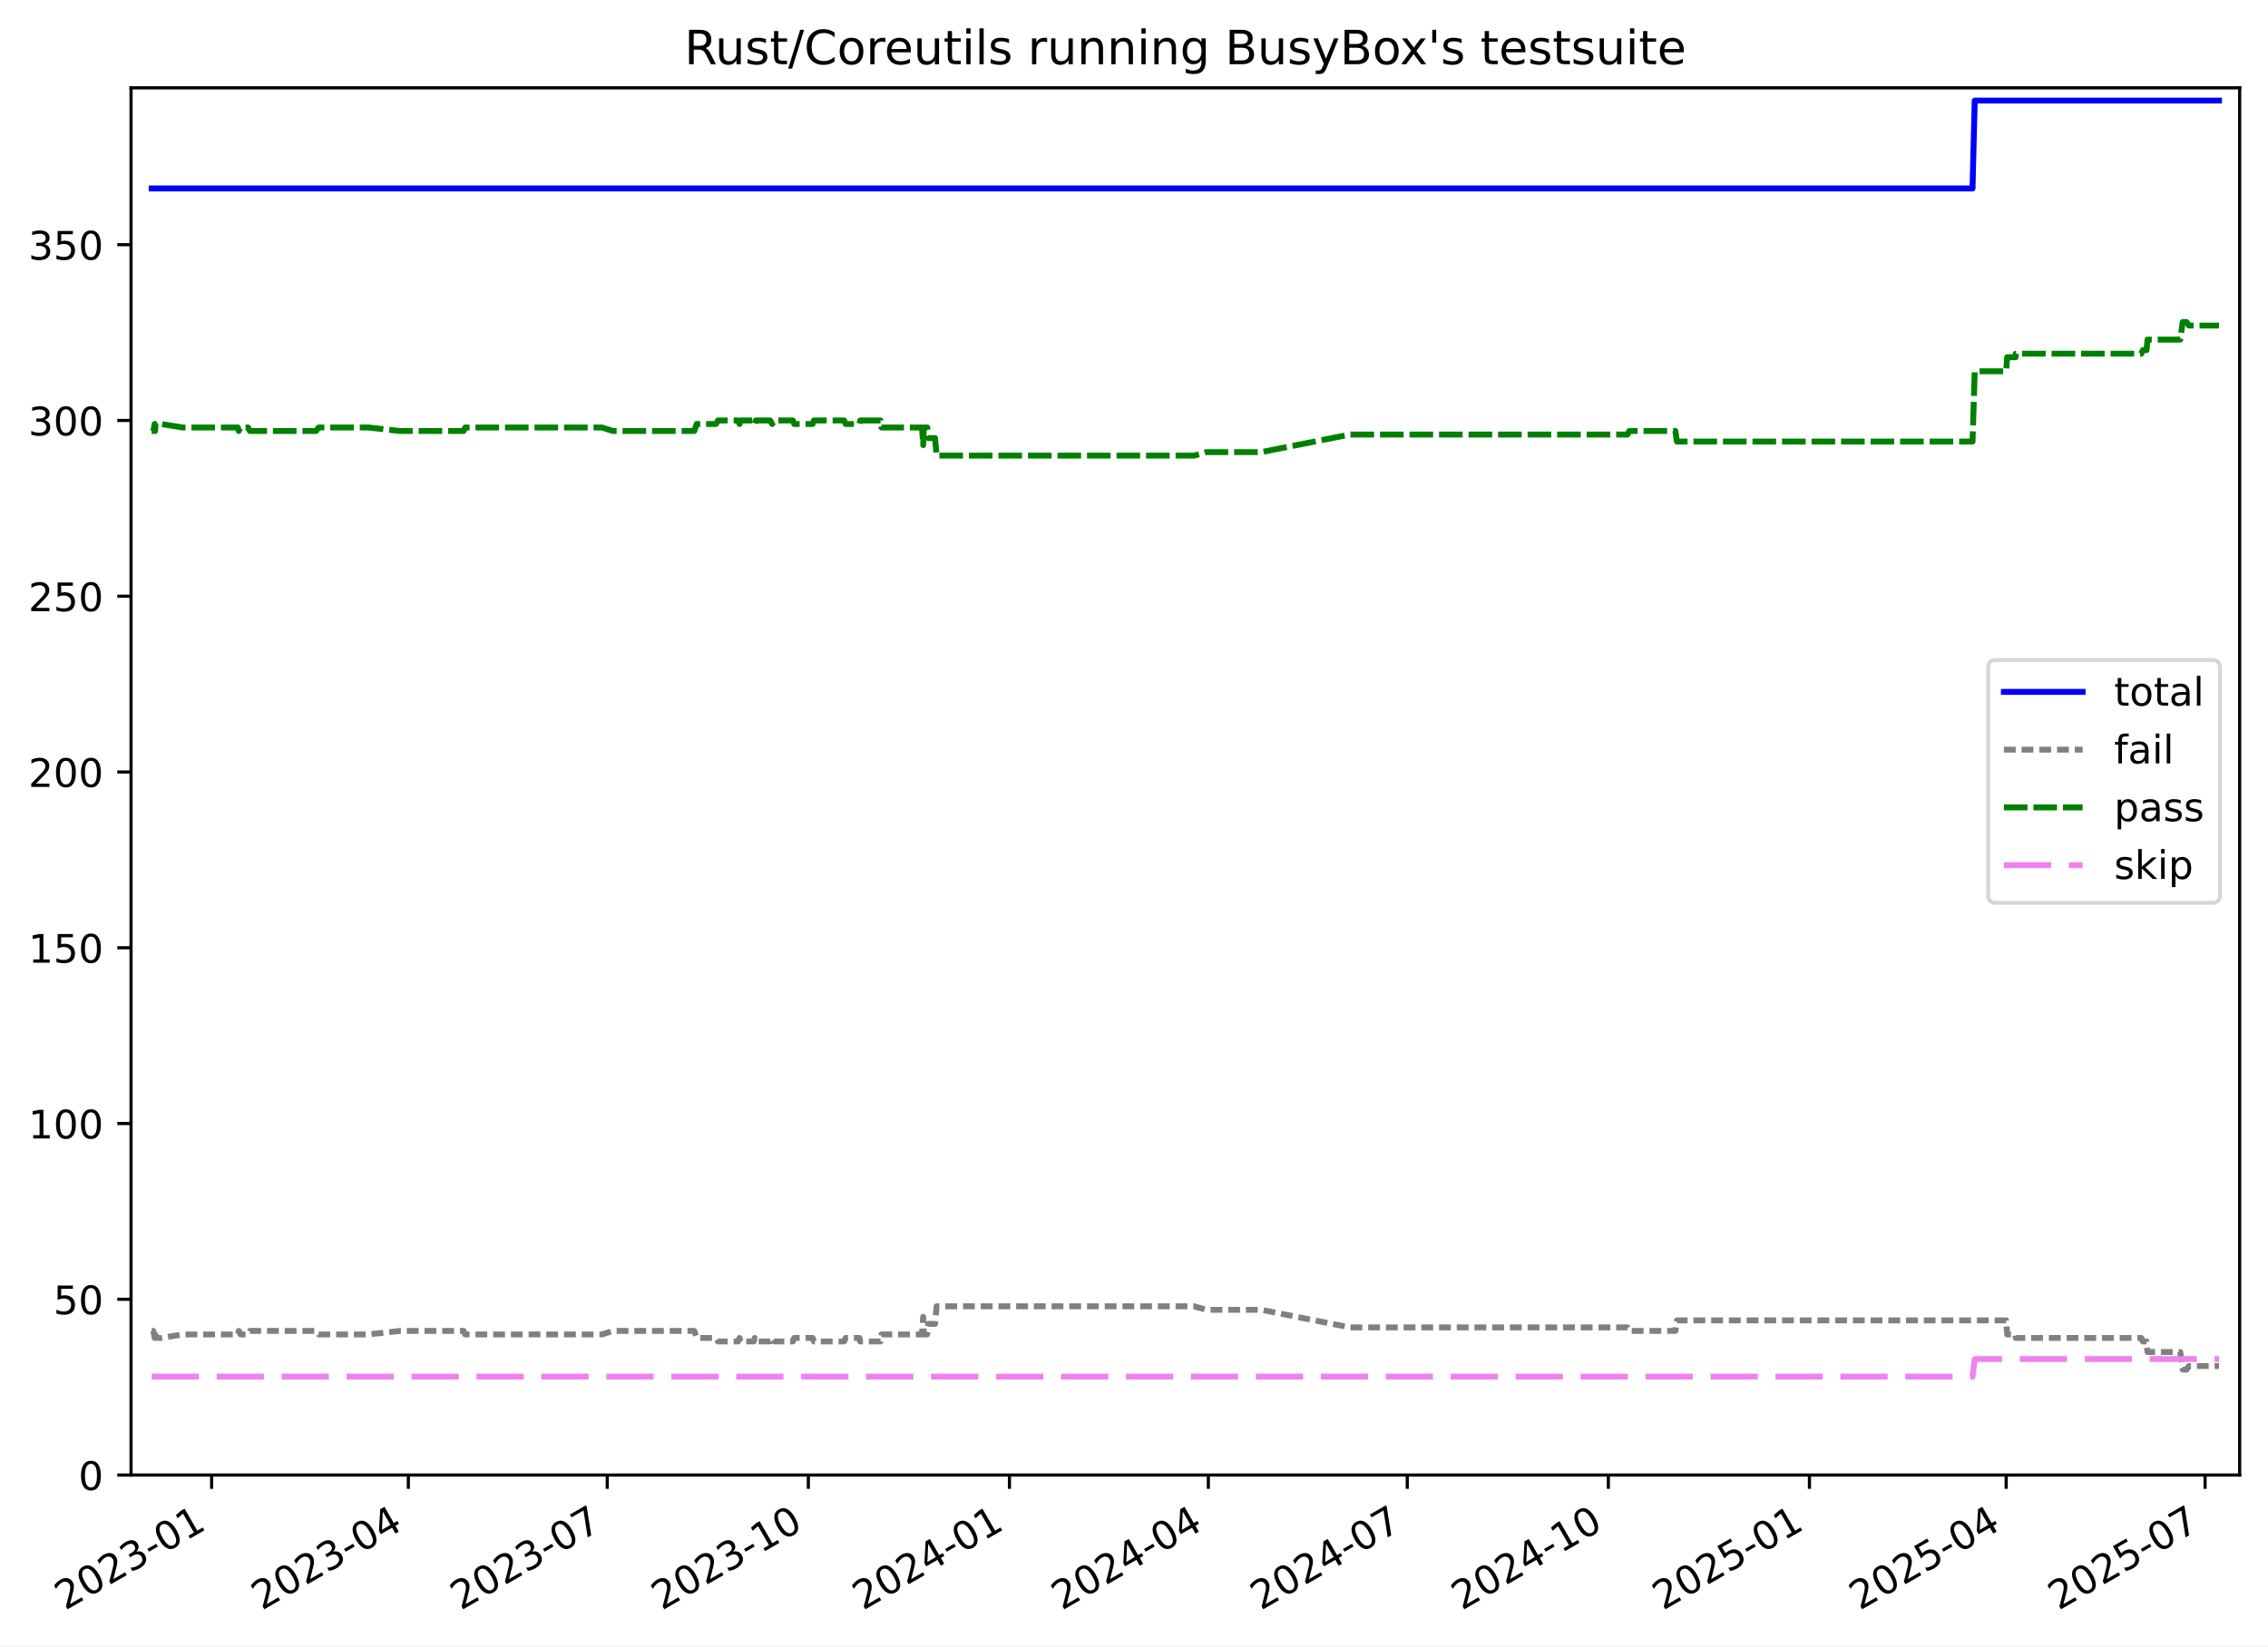
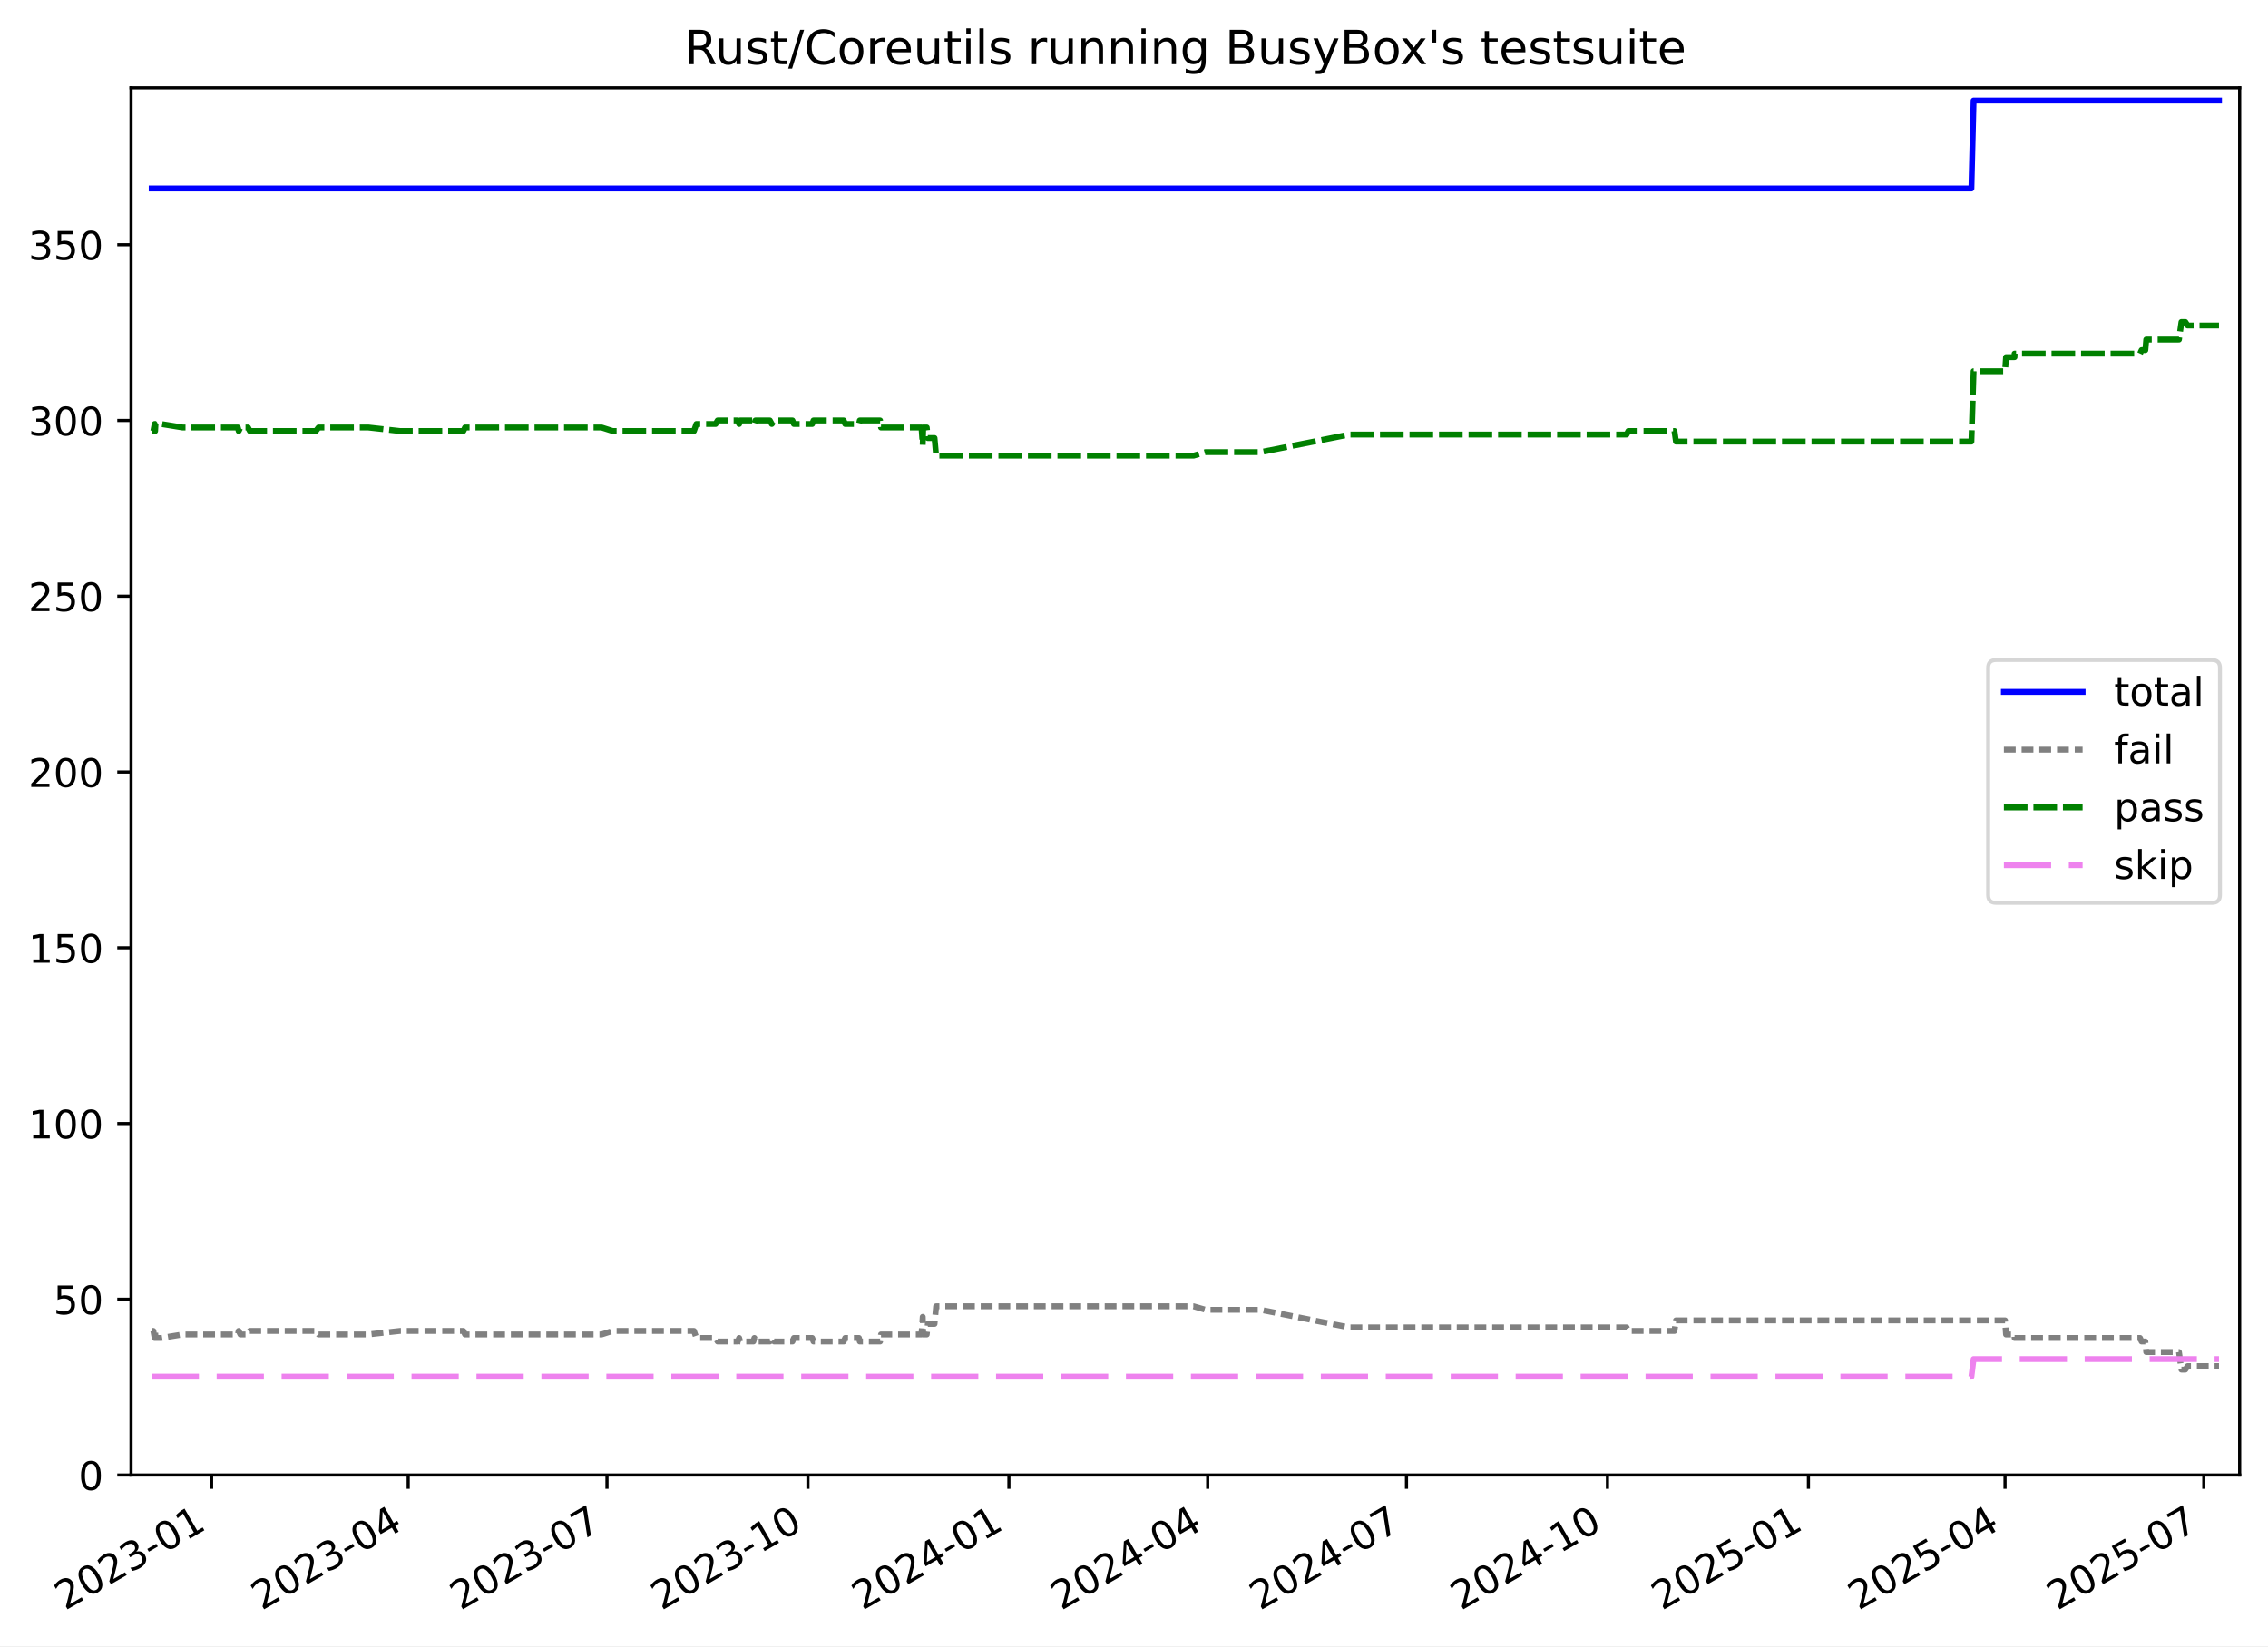
<svg xmlns="http://www.w3.org/2000/svg" xmlns:xlink="http://www.w3.org/1999/xlink" width="576.168pt" height="418.303pt" viewBox="0 0 576.168 418.303" version="1.1">
  <defs>
    <style type="text/css">*{stroke-linejoin: round; stroke-linecap: butt}</style>
  </defs>
  <g id="figure_1">
    <g id="patch_1">
      <path d="M -0 418.303  L 576.168 418.303  L 576.168 0  L -0 0  z " style="fill: #ffffff" />
    </g>
    <g id="axes_1">
      <g id="patch_2">
        <path d="M 33.288 374.83  L 568.967 374.83  L 568.967 22.318  L 33.288 22.318  z " style="fill: #ffffff" />
      </g>
      <g id="matplotlib.axis_1">
        <g id="xtick_1">
          <g id="line2d_1">
            <defs>
-               <path id="mca68a99a50" d="M 0 0  L 0 3.5  " style="stroke: #000000; stroke-width: 0.8" />
+               <path id="m7802c00022" d="M 0 0  L 0 3.5  " style="stroke: #000000; stroke-width: 0.8" />
            </defs>
            <g>
-               <use xlink:href="#mca68a99a50" x="53.761" y="374.83" style="stroke: #000000; stroke-width: 0.8" />
+               <use xlink:href="#m7802c00022" x="53.752" y="374.83" style="stroke: #000000; stroke-width: 0.8" />
            </g>
          </g>
          <g id="text_1">
-             <g transform="translate(16.53617 409.302) rotate(-30) scale(0.1 -0.1)">
+             <g transform="translate(16.52678 409.302) rotate(-30) scale(0.1 -0.1)">
              <defs>
                <path id="DejaVuSans-32" d="M 1228 531  L 3431 531  L 3431 0  L 469 0  L 469 531  Q 828 903 1448 1529  Q 2069 2156 2228 2338  Q 2531 2678 2651 2914  Q 2772 3150 2772 3378  Q 2772 3750 2511 3984  Q 2250 4219 1831 4219  Q 1534 4219 1204 4116  Q 875 4013 500 3803  L 500 4441  Q 881 4594 1212 4672  Q 1544 4750 1819 4750  Q 2544 4750 2975 4387  Q 3406 4025 3406 3419  Q 3406 3131 3298 2873  Q 3191 2616 2906 2266  Q 2828 2175 2409 1742  Q 1991 1309 1228 531  z " transform="scale(0.015625)" />
                <path id="DejaVuSans-30" d="M 2034 4250  Q 1547 4250 1301 3770  Q 1056 3291 1056 2328  Q 1056 1369 1301 889  Q 1547 409 2034 409  Q 2525 409 2770 889  Q 3016 1369 3016 2328  Q 3016 3291 2770 3770  Q 2525 4250 2034 4250  z M 2034 4750  Q 2819 4750 3233 4129  Q 3647 3509 3647 2328  Q 3647 1150 3233 529  Q 2819 -91 2034 -91  Q 1250 -91 836 529  Q 422 1150 422 2328  Q 422 3509 836 4129  Q 1250 4750 2034 4750  z " transform="scale(0.015625)" />
                <path id="DejaVuSans-33" d="M 2597 2516  Q 3050 2419 3304 2112  Q 3559 1806 3559 1356  Q 3559 666 3084 287  Q 2609 -91 1734 -91  Q 1441 -91 1130 -33  Q 819 25 488 141  L 488 750  Q 750 597 1062 519  Q 1375 441 1716 441  Q 2309 441 2620 675  Q 2931 909 2931 1356  Q 2931 1769 2642 2001  Q 2353 2234 1838 2234  L 1294 2234  L 1294 2753  L 1863 2753  Q 2328 2753 2575 2939  Q 2822 3125 2822 3475  Q 2822 3834 2567 4026  Q 2313 4219 1838 4219  Q 1578 4219 1281 4162  Q 984 4106 628 3988  L 628 4550  Q 988 4650 1302 4700  Q 1616 4750 1894 4750  Q 2613 4750 3031 4423  Q 3450 4097 3450 3541  Q 3450 3153 3228 2886  Q 3006 2619 2597 2516  z " transform="scale(0.015625)" />
                <path id="DejaVuSans-2d" d="M 313 2009  L 1997 2009  L 1997 1497  L 313 1497  L 313 2009  z " transform="scale(0.015625)" />
                <path id="DejaVuSans-31" d="M 794 531  L 1825 531  L 1825 4091  L 703 3866  L 703 4441  L 1819 4666  L 2450 4666  L 2450 531  L 3481 531  L 3481 0  L 794 0  L 794 531  z " transform="scale(0.015625)" />
              </defs>
              <use xlink:href="#DejaVuSans-32" />
              <use xlink:href="#DejaVuSans-30" x="63.623" />
              <use xlink:href="#DejaVuSans-32" x="127.246" />
              <use xlink:href="#DejaVuSans-33" x="190.869" />
              <use xlink:href="#DejaVuSans-2d" x="254.492" />
              <use xlink:href="#DejaVuSans-30" x="290.576" />
              <use xlink:href="#DejaVuSans-31" x="354.199" />
            </g>
          </g>
        </g>
        <g id="xtick_2">
          <g id="line2d_2">
            <g>
-               <use xlink:href="#mca68a99a50" x="103.737" y="374.83" style="stroke: #000000; stroke-width: 0.8" />
+               <use xlink:href="#m7802c00022" x="103.697" y="374.83" style="stroke: #000000; stroke-width: 0.8" />
            </g>
          </g>
          <g id="text_2">
-             <g transform="translate(66.51202 409.302) rotate(-30) scale(0.1 -0.1)">
+             <g transform="translate(66.47182 409.302) rotate(-30) scale(0.1 -0.1)">
              <defs>
                <path id="DejaVuSans-34" d="M 2419 4116  L 825 1625  L 2419 1625  L 2419 4116  z M 2253 4666  L 3047 4666  L 3047 1625  L 3713 1625  L 3713 1100  L 3047 1100  L 3047 0  L 2419 0  L 2419 1100  L 313 1100  L 313 1709  L 2253 4666  z " transform="scale(0.015625)" />
              </defs>
              <use xlink:href="#DejaVuSans-32" />
              <use xlink:href="#DejaVuSans-30" x="63.623" />
              <use xlink:href="#DejaVuSans-32" x="127.246" />
              <use xlink:href="#DejaVuSans-33" x="190.869" />
              <use xlink:href="#DejaVuSans-2d" x="254.492" />
              <use xlink:href="#DejaVuSans-30" x="290.576" />
              <use xlink:href="#DejaVuSans-34" x="354.199" />
            </g>
          </g>
        </g>
        <g id="xtick_3">
          <g id="line2d_3">
            <g>
-               <use xlink:href="#mca68a99a50" x="154.268" y="374.83" style="stroke: #000000; stroke-width: 0.8" />
+               <use xlink:href="#m7802c00022" x="154.197" y="374.83" style="stroke: #000000; stroke-width: 0.8" />
            </g>
          </g>
          <g id="text_3">
-             <g transform="translate(117.0432 409.302) rotate(-30) scale(0.1 -0.1)">
+             <g transform="translate(116.9718 409.302) rotate(-30) scale(0.1 -0.1)">
              <defs>
                <path id="DejaVuSans-37" d="M 525 4666  L 3525 4666  L 3525 4397  L 1831 0  L 1172 0  L 2766 4134  L 525 4134  L 525 4666  z " transform="scale(0.015625)" />
              </defs>
              <use xlink:href="#DejaVuSans-32" />
              <use xlink:href="#DejaVuSans-30" x="63.623" />
              <use xlink:href="#DejaVuSans-32" x="127.246" />
              <use xlink:href="#DejaVuSans-33" x="190.869" />
              <use xlink:href="#DejaVuSans-2d" x="254.492" />
              <use xlink:href="#DejaVuSans-30" x="290.576" />
              <use xlink:href="#DejaVuSans-37" x="354.199" />
            </g>
          </g>
        </g>
        <g id="xtick_4">
          <g id="line2d_4">
            <g>
-               <use xlink:href="#mca68a99a50" x="205.354" y="374.83" style="stroke: #000000; stroke-width: 0.8" />
+               <use xlink:href="#m7802c00022" x="205.252" y="374.83" style="stroke: #000000; stroke-width: 0.8" />
            </g>
          </g>
          <g id="text_4">
-             <g transform="translate(168.1296 409.302) rotate(-30) scale(0.1 -0.1)">
+             <g transform="translate(168.0267 409.302) rotate(-30) scale(0.1 -0.1)">
              <use xlink:href="#DejaVuSans-32" />
              <use xlink:href="#DejaVuSans-30" x="63.623" />
              <use xlink:href="#DejaVuSans-32" x="127.246" />
              <use xlink:href="#DejaVuSans-33" x="190.869" />
              <use xlink:href="#DejaVuSans-2d" x="254.492" />
              <use xlink:href="#DejaVuSans-31" x="290.576" />
              <use xlink:href="#DejaVuSans-30" x="354.199" />
            </g>
          </g>
        </g>
        <g id="xtick_5">
          <g id="line2d_5">
            <g>
-               <use xlink:href="#mca68a99a50" x="256.441" y="374.83" style="stroke: #000000; stroke-width: 0.8" />
+               <use xlink:href="#m7802c00022" x="256.306" y="374.83" style="stroke: #000000; stroke-width: 0.8" />
            </g>
          </g>
          <g id="text_5">
-             <g transform="translate(219.216 409.302) rotate(-30) scale(0.1 -0.1)">
+             <g transform="translate(219.0816 409.302) rotate(-30) scale(0.1 -0.1)">
              <use xlink:href="#DejaVuSans-32" />
              <use xlink:href="#DejaVuSans-30" x="63.623" />
              <use xlink:href="#DejaVuSans-32" x="127.246" />
              <use xlink:href="#DejaVuSans-34" x="190.869" />
              <use xlink:href="#DejaVuSans-2d" x="254.492" />
              <use xlink:href="#DejaVuSans-30" x="290.576" />
              <use xlink:href="#DejaVuSans-31" x="354.199" />
            </g>
          </g>
        </g>
        <g id="xtick_6">
          <g id="line2d_6">
            <g>
-               <use xlink:href="#mca68a99a50" x="306.972" y="374.83" style="stroke: #000000; stroke-width: 0.8" />
+               <use xlink:href="#m7802c00022" x="306.806" y="374.83" style="stroke: #000000; stroke-width: 0.8" />
            </g>
          </g>
          <g id="text_6">
-             <g transform="translate(269.7472 409.302) rotate(-30) scale(0.1 -0.1)">
+             <g transform="translate(269.5816 409.302) rotate(-30) scale(0.1 -0.1)">
              <use xlink:href="#DejaVuSans-32" />
              <use xlink:href="#DejaVuSans-30" x="63.623" />
              <use xlink:href="#DejaVuSans-32" x="127.246" />
              <use xlink:href="#DejaVuSans-34" x="190.869" />
              <use xlink:href="#DejaVuSans-2d" x="254.492" />
              <use xlink:href="#DejaVuSans-30" x="290.576" />
              <use xlink:href="#DejaVuSans-34" x="354.199" />
            </g>
          </g>
        </g>
        <g id="xtick_7">
          <g id="line2d_7">
            <g>
-               <use xlink:href="#mca68a99a50" x="357.503" y="374.83" style="stroke: #000000; stroke-width: 0.8" />
+               <use xlink:href="#m7802c00022" x="357.306" y="374.83" style="stroke: #000000; stroke-width: 0.8" />
            </g>
          </g>
          <g id="text_7">
-             <g transform="translate(320.2783 409.302) rotate(-30) scale(0.1 -0.1)">
+             <g transform="translate(320.0816 409.302) rotate(-30) scale(0.1 -0.1)">
              <use xlink:href="#DejaVuSans-32" />
              <use xlink:href="#DejaVuSans-30" x="63.623" />
              <use xlink:href="#DejaVuSans-32" x="127.246" />
              <use xlink:href="#DejaVuSans-34" x="190.869" />
              <use xlink:href="#DejaVuSans-2d" x="254.492" />
              <use xlink:href="#DejaVuSans-30" x="290.576" />
              <use xlink:href="#DejaVuSans-37" x="354.199" />
            </g>
          </g>
        </g>
        <g id="xtick_8">
          <g id="line2d_8">
            <g>
-               <use xlink:href="#mca68a99a50" x="408.59" y="374.83" style="stroke: #000000; stroke-width: 0.8" />
+               <use xlink:href="#m7802c00022" x="408.361" y="374.83" style="stroke: #000000; stroke-width: 0.8" />
            </g>
          </g>
          <g id="text_8">
-             <g transform="translate(371.3647 409.302) rotate(-30) scale(0.1 -0.1)">
+             <g transform="translate(371.1365 409.302) rotate(-30) scale(0.1 -0.1)">
              <use xlink:href="#DejaVuSans-32" />
              <use xlink:href="#DejaVuSans-30" x="63.623" />
              <use xlink:href="#DejaVuSans-32" x="127.246" />
              <use xlink:href="#DejaVuSans-34" x="190.869" />
              <use xlink:href="#DejaVuSans-2d" x="254.492" />
              <use xlink:href="#DejaVuSans-31" x="290.576" />
              <use xlink:href="#DejaVuSans-30" x="354.199" />
            </g>
          </g>
        </g>
        <g id="xtick_9">
          <g id="line2d_9">
            <g>
-               <use xlink:href="#mca68a99a50" x="459.676" y="374.83" style="stroke: #000000; stroke-width: 0.8" />
+               <use xlink:href="#m7802c00022" x="459.416" y="374.83" style="stroke: #000000; stroke-width: 0.8" />
            </g>
          </g>
          <g id="text_9">
-             <g transform="translate(422.4511 409.302) rotate(-30) scale(0.1 -0.1)">
+             <g transform="translate(422.1914 409.302) rotate(-30) scale(0.1 -0.1)">
              <defs>
                <path id="DejaVuSans-35" d="M 691 4666  L 3169 4666  L 3169 4134  L 1269 4134  L 1269 2991  Q 1406 3038 1543 3061  Q 1681 3084 1819 3084  Q 2600 3084 3056 2656  Q 3513 2228 3513 1497  Q 3513 744 3044 326  Q 2575 -91 1722 -91  Q 1428 -91 1123 -41  Q 819 9 494 109  L 494 744  Q 775 591 1075 516  Q 1375 441 1709 441  Q 2250 441 2565 725  Q 2881 1009 2881 1497  Q 2881 1984 2565 2268  Q 2250 2553 1709 2553  Q 1456 2553 1204 2497  Q 953 2441 691 2322  L 691 4666  z " transform="scale(0.015625)" />
              </defs>
              <use xlink:href="#DejaVuSans-32" />
              <use xlink:href="#DejaVuSans-30" x="63.623" />
              <use xlink:href="#DejaVuSans-32" x="127.246" />
              <use xlink:href="#DejaVuSans-35" x="190.869" />
              <use xlink:href="#DejaVuSans-2d" x="254.492" />
              <use xlink:href="#DejaVuSans-30" x="290.576" />
              <use xlink:href="#DejaVuSans-31" x="354.199" />
            </g>
          </g>
        </g>
        <g id="xtick_10">
          <g id="line2d_10">
            <g>
-               <use xlink:href="#mca68a99a50" x="509.652" y="374.83" style="stroke: #000000; stroke-width: 0.8" />
+               <use xlink:href="#m7802c00022" x="509.361" y="374.83" style="stroke: #000000; stroke-width: 0.8" />
            </g>
          </g>
          <g id="text_10">
-             <g transform="translate(472.427 409.302) rotate(-30) scale(0.1 -0.1)">
+             <g transform="translate(472.1365 409.302) rotate(-30) scale(0.1 -0.1)">
              <use xlink:href="#DejaVuSans-32" />
              <use xlink:href="#DejaVuSans-30" x="63.623" />
              <use xlink:href="#DejaVuSans-32" x="127.246" />
              <use xlink:href="#DejaVuSans-35" x="190.869" />
              <use xlink:href="#DejaVuSans-2d" x="254.492" />
              <use xlink:href="#DejaVuSans-30" x="290.576" />
              <use xlink:href="#DejaVuSans-34" x="354.199" />
            </g>
          </g>
        </g>
        <g id="xtick_11">
          <g id="line2d_11">
            <g>
-               <use xlink:href="#mca68a99a50" x="560.183" y="374.83" style="stroke: #000000; stroke-width: 0.8" />
+               <use xlink:href="#m7802c00022" x="559.861" y="374.83" style="stroke: #000000; stroke-width: 0.8" />
            </g>
          </g>
          <g id="text_11">
-             <g transform="translate(522.9581 409.302) rotate(-30) scale(0.1 -0.1)">
+             <g transform="translate(522.6364 409.302) rotate(-30) scale(0.1 -0.1)">
              <use xlink:href="#DejaVuSans-32" />
              <use xlink:href="#DejaVuSans-30" x="63.623" />
              <use xlink:href="#DejaVuSans-32" x="127.246" />
              <use xlink:href="#DejaVuSans-35" x="190.869" />
              <use xlink:href="#DejaVuSans-2d" x="254.492" />
              <use xlink:href="#DejaVuSans-30" x="290.576" />
              <use xlink:href="#DejaVuSans-37" x="354.199" />
            </g>
          </g>
        </g>
      </g>
      <g id="matplotlib.axis_2">
        <g id="ytick_1">
          <g id="line2d_12">
            <defs>
-               <path id="ma6d2261eb1" d="M 0 0  L -3.5 0  " style="stroke: #000000; stroke-width: 0.8" />
+               <path id="mbd6a1d8be9" d="M 0 0  L -3.5 0  " style="stroke: #000000; stroke-width: 0.8" />
            </defs>
            <g>
-               <use xlink:href="#ma6d2261eb1" x="33.288" y="374.83" style="stroke: #000000; stroke-width: 0.8" />
+               <use xlink:href="#mbd6a1d8be9" x="33.288" y="374.83" style="stroke: #000000; stroke-width: 0.8" />
            </g>
          </g>
          <g id="text_12">
            <g transform="translate(19.925 378.6293) scale(0.1 -0.1)">
              <use xlink:href="#DejaVuSans-30" />
            </g>
          </g>
        </g>
        <g id="ytick_2">
          <g id="line2d_13">
            <g>
-               <use xlink:href="#ma6d2261eb1" x="33.288" y="330.167" style="stroke: #000000; stroke-width: 0.8" />
+               <use xlink:href="#mbd6a1d8be9" x="33.288" y="330.167" style="stroke: #000000; stroke-width: 0.8" />
            </g>
          </g>
          <g id="text_13">
            <g transform="translate(13.5625 333.9657) scale(0.1 -0.1)">
              <use xlink:href="#DejaVuSans-35" />
              <use xlink:href="#DejaVuSans-30" x="63.623" />
            </g>
          </g>
        </g>
        <g id="ytick_3">
          <g id="line2d_14">
            <g>
-               <use xlink:href="#ma6d2261eb1" x="33.288" y="285.503" style="stroke: #000000; stroke-width: 0.8" />
+               <use xlink:href="#mbd6a1d8be9" x="33.288" y="285.503" style="stroke: #000000; stroke-width: 0.8" />
            </g>
          </g>
          <g id="text_14">
            <g transform="translate(7.2 289.3021) scale(0.1 -0.1)">
              <use xlink:href="#DejaVuSans-31" />
              <use xlink:href="#DejaVuSans-30" x="63.623" />
              <use xlink:href="#DejaVuSans-30" x="127.246" />
            </g>
          </g>
        </g>
        <g id="ytick_4">
          <g id="line2d_15">
            <g>
-               <use xlink:href="#ma6d2261eb1" x="33.288" y="240.839" style="stroke: #000000; stroke-width: 0.8" />
+               <use xlink:href="#mbd6a1d8be9" x="33.288" y="240.839" style="stroke: #000000; stroke-width: 0.8" />
            </g>
          </g>
          <g id="text_15">
            <g transform="translate(7.2 244.6385) scale(0.1 -0.1)">
              <use xlink:href="#DejaVuSans-31" />
              <use xlink:href="#DejaVuSans-35" x="63.623" />
              <use xlink:href="#DejaVuSans-30" x="127.246" />
            </g>
          </g>
        </g>
        <g id="ytick_5">
          <g id="line2d_16">
            <g>
-               <use xlink:href="#ma6d2261eb1" x="33.288" y="196.176" style="stroke: #000000; stroke-width: 0.8" />
+               <use xlink:href="#mbd6a1d8be9" x="33.288" y="196.176" style="stroke: #000000; stroke-width: 0.8" />
            </g>
          </g>
          <g id="text_16">
            <g transform="translate(7.2 199.9749) scale(0.1 -0.1)">
              <use xlink:href="#DejaVuSans-32" />
              <use xlink:href="#DejaVuSans-30" x="63.623" />
              <use xlink:href="#DejaVuSans-30" x="127.246" />
            </g>
          </g>
        </g>
        <g id="ytick_6">
          <g id="line2d_17">
            <g>
-               <use xlink:href="#ma6d2261eb1" x="33.288" y="151.512" style="stroke: #000000; stroke-width: 0.8" />
+               <use xlink:href="#mbd6a1d8be9" x="33.288" y="151.512" style="stroke: #000000; stroke-width: 0.8" />
            </g>
          </g>
          <g id="text_17">
            <g transform="translate(7.2 155.3113) scale(0.1 -0.1)">
              <use xlink:href="#DejaVuSans-32" />
              <use xlink:href="#DejaVuSans-35" x="63.623" />
              <use xlink:href="#DejaVuSans-30" x="127.246" />
            </g>
          </g>
        </g>
        <g id="ytick_7">
          <g id="line2d_18">
            <g>
-               <use xlink:href="#ma6d2261eb1" x="33.288" y="106.848" style="stroke: #000000; stroke-width: 0.8" />
+               <use xlink:href="#mbd6a1d8be9" x="33.288" y="106.848" style="stroke: #000000; stroke-width: 0.8" />
            </g>
          </g>
          <g id="text_18">
            <g transform="translate(7.2 110.6477) scale(0.1 -0.1)">
              <use xlink:href="#DejaVuSans-33" />
              <use xlink:href="#DejaVuSans-30" x="63.623" />
              <use xlink:href="#DejaVuSans-30" x="127.246" />
            </g>
          </g>
        </g>
        <g id="ytick_8">
          <g id="line2d_19">
            <g>
-               <use xlink:href="#ma6d2261eb1" x="33.288" y="62.185" style="stroke: #000000; stroke-width: 0.8" />
+               <use xlink:href="#mbd6a1d8be9" x="33.288" y="62.185" style="stroke: #000000; stroke-width: 0.8" />
            </g>
          </g>
          <g id="text_19">
            <g transform="translate(7.2 65.98408) scale(0.1 -0.1)">
              <use xlink:href="#DejaVuSans-33" />
              <use xlink:href="#DejaVuSans-35" x="63.623" />
              <use xlink:href="#DejaVuSans-30" x="127.246" />
            </g>
          </g>
        </g>
      </g>
      <g id="line2d_20">
-         <path d="M 38.539 47.893  L 501.105 47.893  L 501.662 25.561  L 563.716 25.561  L 563.716 25.561  " clip-path="url(#p91f2e0a6a5)" style="fill: none; stroke: #0000ff; stroke-width: 1.5; stroke-linecap: square" />
+         <path d="M 38.539 47.893  L 500.82 47.893  L 501.377 25.561  L 563.716 25.561  L 563.716 25.561  " clip-path="url(#p20829f2076)" style="fill: none; stroke: #0000ff; stroke-width: 1.5; stroke-linecap: square" />
      </g>
      <g id="line2d_21">
-         <path d="M 38.539 338.206  L 38.952 338.206  L 39.289 339.993  L 39.408 338.206  L 39.511 339.993  L 40.919 339.993  L 46.416 339.099  L 60.43 339.099  L 60.65 338.206  L 61.086 339.099  L 63.011 339.099  L 63.491 338.206  L 80.269 338.206  L 80.956 339.099  L 93.599 339.099  L 101.645 338.206  L 117.762 338.206  L 118.194 339.099  L 152.906 339.099  L 155.719 338.206  L 176.374 338.206  L 176.999 339.993  L 181.881 339.993  L 182.406 340.886  L 187.522 340.886  L 187.87 339.993  L 188.118 340.886  L 191.482 340.886  L 191.736 339.993  L 192.003 340.886  L 195.667 340.886  L 196.162 339.993  L 196.781 340.886  L 201.418 340.886  L 201.781 339.993  L 206.437 339.993  L 206.773 340.886  L 214.445 340.886  L 214.822 339.993  L 218.321 339.993  L 218.532 340.886  L 223.696 340.886  L 223.93 339.099  L 234.222 339.099  L 234.535 334.633  L 234.657 339.099  L 235.557 339.099  L 235.832 336.419  L 237.536 336.419  L 237.94 331.953  L 303.382 331.953  L 306.459 332.846  L 320.452 332.846  L 342.958 337.313  L 413.45 337.313  L 413.904 338.206  L 425.618 338.206  L 426.004 335.526  L 509.66 335.526  L 509.904 339.099  L 512.064 339.099  L 512.084 339.993  L 543.969 339.993  L 544.37 340.886  L 545.32 340.886  L 545.549 343.566  L 553.868 343.566  L 554.494 348.032  L 555.482 348.032  L 556.069 347.139  L 563.716 347.139  L 563.716 347.139  " clip-path="url(#p91f2e0a6a5)" style="fill: none; stroke-dasharray: 3,1.5; stroke-dashoffset: 0; stroke: #808080; stroke-width: 1.5" />
+         <path d="M 38.539 338.206  L 38.952 338.206  L 39.288 339.993  L 39.407 338.206  L 39.51 339.993  L 40.918 339.993  L 46.411 339.099  L 60.416 339.099  L 60.637 338.206  L 61.072 339.099  L 62.996 339.099  L 63.475 338.206  L 80.244 338.206  L 80.93 339.099  L 93.565 339.099  L 101.606 338.206  L 117.713 338.206  L 118.145 339.099  L 152.836 339.099  L 155.646 338.206  L 176.289 338.206  L 176.914 339.993  L 181.793 339.993  L 182.317 340.886  L 187.43 340.886  L 187.777 339.993  L 188.025 340.886  L 191.387 340.886  L 191.642 339.993  L 191.909 340.886  L 195.57 340.886  L 196.065 339.993  L 196.683 340.886  L 201.317 340.886  L 201.681 339.993  L 206.334 339.993  L 206.669 340.886  L 214.336 340.886  L 214.713 339.993  L 218.211 339.993  L 218.421 340.886  L 223.582 340.886  L 223.816 339.099  L 234.102 339.099  L 234.414 334.633  L 234.536 339.099  L 235.436 339.099  L 235.71 336.419  L 237.413 336.419  L 237.817 331.953  L 303.219 331.953  L 306.293 332.846  L 320.278 332.846  L 342.771 337.313  L 413.219 337.313  L 413.673 338.206  L 425.38 338.206  L 425.765 335.526  L 509.37 335.526  L 509.613 339.099  L 511.772 339.099  L 511.792 339.993  L 543.657 339.993  L 544.058 340.886  L 545.007 340.886  L 545.237 343.566  L 553.55 343.566  L 554.176 348.032  L 555.164 348.032  L 555.75 347.139  L 563.716 347.139  L 563.716 347.139  " clip-path="url(#p20829f2076)" style="fill: none; stroke-dasharray: 3,1.5; stroke-dashoffset: 0; stroke: #808080; stroke-width: 1.5" />
      </g>
      <g id="line2d_22">
-         <path d="M 38.539 109.528  L 38.952 109.528  L 39.289 107.742  L 39.408 109.528  L 39.511 107.742  L 40.919 107.742  L 46.416 108.635  L 60.43 108.635  L 60.65 109.528  L 61.086 108.635  L 63.011 108.635  L 63.491 109.528  L 80.269 109.528  L 80.956 108.635  L 93.599 108.635  L 101.645 109.528  L 117.762 109.528  L 118.194 108.635  L 152.906 108.635  L 155.719 109.528  L 176.374 109.528  L 176.999 107.742  L 181.881 107.742  L 182.406 106.848  L 187.522 106.848  L 187.87 107.742  L 188.118 106.848  L 191.482 106.848  L 191.736 107.742  L 192.003 106.848  L 195.667 106.848  L 196.162 107.742  L 196.781 106.848  L 201.418 106.848  L 201.781 107.742  L 206.437 107.742  L 206.773 106.848  L 214.445 106.848  L 214.822 107.742  L 218.321 107.742  L 218.532 106.848  L 223.696 106.848  L 223.93 108.635  L 234.222 108.635  L 234.535 113.101  L 234.657 108.635  L 235.557 108.635  L 235.832 111.315  L 237.536 111.315  L 237.94 115.781  L 303.382 115.781  L 306.459 114.888  L 320.452 114.888  L 342.958 110.422  L 413.45 110.422  L 413.904 109.528  L 425.618 109.528  L 426.004 112.208  L 501.105 112.208  L 501.662 94.343  L 509.66 94.343  L 509.904 90.77  L 512.064 90.77  L 512.084 89.876  L 543.969 89.876  L 544.37 88.983  L 545.32 88.983  L 545.549 86.303  L 553.868 86.303  L 554.494 81.837  L 555.482 81.837  L 556.069 82.73  L 563.716 82.73  L 563.716 82.73  " clip-path="url(#p91f2e0a6a5)" style="fill: none; stroke-dasharray: 6,1.5; stroke-dashoffset: 0; stroke: #008000; stroke-width: 1.5" />
+         <path d="M 38.539 109.528  L 38.952 109.528  L 39.288 107.742  L 39.407 109.528  L 39.51 107.742  L 40.918 107.742  L 46.411 108.635  L 60.416 108.635  L 60.637 109.528  L 61.072 108.635  L 62.996 108.635  L 63.475 109.528  L 80.244 109.528  L 80.93 108.635  L 93.565 108.635  L 101.606 109.528  L 117.713 109.528  L 118.145 108.635  L 152.836 108.635  L 155.646 109.528  L 176.289 109.528  L 176.914 107.742  L 181.793 107.742  L 182.317 106.848  L 187.43 106.848  L 187.777 107.742  L 188.025 106.848  L 191.387 106.848  L 191.642 107.742  L 191.909 106.848  L 195.57 106.848  L 196.065 107.742  L 196.683 106.848  L 201.317 106.848  L 201.681 107.742  L 206.334 107.742  L 206.669 106.848  L 214.336 106.848  L 214.713 107.742  L 218.211 107.742  L 218.421 106.848  L 223.582 106.848  L 223.816 108.635  L 234.102 108.635  L 234.414 113.101  L 234.536 108.635  L 235.436 108.635  L 235.71 111.315  L 237.413 111.315  L 237.817 115.781  L 303.219 115.781  L 306.293 114.888  L 320.278 114.888  L 342.771 110.422  L 413.219 110.422  L 413.673 109.528  L 425.38 109.528  L 425.765 112.208  L 500.82 112.208  L 501.377 94.343  L 509.37 94.343  L 509.613 90.77  L 511.772 90.77  L 511.792 89.876  L 543.657 89.876  L 544.058 88.983  L 545.007 88.983  L 545.237 86.303  L 553.55 86.303  L 554.176 81.837  L 555.164 81.837  L 555.75 82.73  L 563.716 82.73  L 563.716 82.73  " clip-path="url(#p20829f2076)" style="fill: none; stroke-dasharray: 6,1.5; stroke-dashoffset: 0; stroke: #008000; stroke-width: 1.5" />
      </g>
      <g id="line2d_23">
-         <path d="M 38.539 349.819  L 501.105 349.819  L 501.662 345.352  L 563.716 345.352  L 563.716 345.352  " clip-path="url(#p91f2e0a6a5)" style="fill: none; stroke-dasharray: 12,4.5; stroke-dashoffset: 0; stroke: #ee82ee; stroke-width: 1.5" />
+         <path d="M 38.539 349.819  L 500.82 349.819  L 501.377 345.352  L 563.716 345.352  L 563.716 345.352  " clip-path="url(#p20829f2076)" style="fill: none; stroke-dasharray: 12,4.5; stroke-dashoffset: 0; stroke: #ee82ee; stroke-width: 1.5" />
      </g>
      <g id="patch_3">
        <path d="M 33.288 374.83  L 33.288 22.318  " style="fill: none; stroke: #000000; stroke-width: 0.8; stroke-linejoin: miter; stroke-linecap: square" />
      </g>
      <g id="patch_4">
        <path d="M 568.967 374.83  L 568.967 22.318  " style="fill: none; stroke: #000000; stroke-width: 0.8; stroke-linejoin: miter; stroke-linecap: square" />
      </g>
      <g id="patch_5">
        <path d="M 33.288 374.83  L 568.967 374.83  " style="fill: none; stroke: #000000; stroke-width: 0.8; stroke-linejoin: miter; stroke-linecap: square" />
      </g>
      <g id="patch_6">
        <path d="M 33.288 22.318  L 568.967 22.318  " style="fill: none; stroke: #000000; stroke-width: 0.8; stroke-linejoin: miter; stroke-linecap: square" />
      </g>
      <g id="text_20">
        <g transform="translate(173.8722 16.31812) scale(0.12 -0.12)">
          <defs>
            <path id="DejaVuSans-52" d="M 2841 2188  Q 3044 2119 3236 1894  Q 3428 1669 3622 1275  L 4263 0  L 3584 0  L 2988 1197  Q 2756 1666 2539 1819  Q 2322 1972 1947 1972  L 1259 1972  L 1259 0  L 628 0  L 628 4666  L 2053 4666  Q 2853 4666 3247 4331  Q 3641 3997 3641 3322  Q 3641 2881 3436 2590  Q 3231 2300 2841 2188  z M 1259 4147  L 1259 2491  L 2053 2491  Q 2509 2491 2742 2702  Q 2975 2913 2975 3322  Q 2975 3731 2742 3939  Q 2509 4147 2053 4147  L 1259 4147  z " transform="scale(0.015625)" />
            <path id="DejaVuSans-75" d="M 544 1381  L 544 3500  L 1119 3500  L 1119 1403  Q 1119 906 1312 657  Q 1506 409 1894 409  Q 2359 409 2629 706  Q 2900 1003 2900 1516  L 2900 3500  L 3475 3500  L 3475 0  L 2900 0  L 2900 538  Q 2691 219 2414 64  Q 2138 -91 1772 -91  Q 1169 -91 856 284  Q 544 659 544 1381  z M 1991 3584  L 1991 3584  z " transform="scale(0.015625)" />
            <path id="DejaVuSans-73" d="M 2834 3397  L 2834 2853  Q 2591 2978 2328 3040  Q 2066 3103 1784 3103  Q 1356 3103 1142 2972  Q 928 2841 928 2578  Q 928 2378 1081 2264  Q 1234 2150 1697 2047  L 1894 2003  Q 2506 1872 2764 1633  Q 3022 1394 3022 966  Q 3022 478 2636 193  Q 2250 -91 1575 -91  Q 1294 -91 989 -36  Q 684 19 347 128  L 347 722  Q 666 556 975 473  Q 1284 391 1588 391  Q 1994 391 2212 530  Q 2431 669 2431 922  Q 2431 1156 2273 1281  Q 2116 1406 1581 1522  L 1381 1569  Q 847 1681 609 1914  Q 372 2147 372 2553  Q 372 3047 722 3315  Q 1072 3584 1716 3584  Q 2034 3584 2315 3537  Q 2597 3491 2834 3397  z " transform="scale(0.015625)" />
            <path id="DejaVuSans-74" d="M 1172 4494  L 1172 3500  L 2356 3500  L 2356 3053  L 1172 3053  L 1172 1153  Q 1172 725 1289 603  Q 1406 481 1766 481  L 2356 481  L 2356 0  L 1766 0  Q 1100 0 847 248  Q 594 497 594 1153  L 594 3053  L 172 3053  L 172 3500  L 594 3500  L 594 4494  L 1172 4494  z " transform="scale(0.015625)" />
            <path id="DejaVuSans-2f" d="M 1625 4666  L 2156 4666  L 531 -594  L 0 -594  L 1625 4666  z " transform="scale(0.015625)" />
            <path id="DejaVuSans-43" d="M 4122 4306  L 4122 3641  Q 3803 3938 3442 4084  Q 3081 4231 2675 4231  Q 1875 4231 1450 3742  Q 1025 3253 1025 2328  Q 1025 1406 1450 917  Q 1875 428 2675 428  Q 3081 428 3442 575  Q 3803 722 4122 1019  L 4122 359  Q 3791 134 3420 21  Q 3050 -91 2638 -91  Q 1578 -91 968 557  Q 359 1206 359 2328  Q 359 3453 968 4101  Q 1578 4750 2638 4750  Q 3056 4750 3426 4639  Q 3797 4528 4122 4306  z " transform="scale(0.015625)" />
            <path id="DejaVuSans-6f" d="M 1959 3097  Q 1497 3097 1228 2736  Q 959 2375 959 1747  Q 959 1119 1226 758  Q 1494 397 1959 397  Q 2419 397 2687 759  Q 2956 1122 2956 1747  Q 2956 2369 2687 2733  Q 2419 3097 1959 3097  z M 1959 3584  Q 2709 3584 3137 3096  Q 3566 2609 3566 1747  Q 3566 888 3137 398  Q 2709 -91 1959 -91  Q 1206 -91 779 398  Q 353 888 353 1747  Q 353 2609 779 3096  Q 1206 3584 1959 3584  z " transform="scale(0.015625)" />
            <path id="DejaVuSans-72" d="M 2631 2963  Q 2534 3019 2420 3045  Q 2306 3072 2169 3072  Q 1681 3072 1420 2755  Q 1159 2438 1159 1844  L 1159 0  L 581 0  L 581 3500  L 1159 3500  L 1159 2956  Q 1341 3275 1631 3429  Q 1922 3584 2338 3584  Q 2397 3584 2469 3576  Q 2541 3569 2628 3553  L 2631 2963  z " transform="scale(0.015625)" />
            <path id="DejaVuSans-65" d="M 3597 1894  L 3597 1613  L 953 1613  Q 991 1019 1311 708  Q 1631 397 2203 397  Q 2534 397 2845 478  Q 3156 559 3463 722  L 3463 178  Q 3153 47 2828 -22  Q 2503 -91 2169 -91  Q 1331 -91 842 396  Q 353 884 353 1716  Q 353 2575 817 3079  Q 1281 3584 2069 3584  Q 2775 3584 3186 3129  Q 3597 2675 3597 1894  z M 3022 2063  Q 3016 2534 2758 2815  Q 2500 3097 2075 3097  Q 1594 3097 1305 2825  Q 1016 2553 972 2059  L 3022 2063  z " transform="scale(0.015625)" />
            <path id="DejaVuSans-69" d="M 603 3500  L 1178 3500  L 1178 0  L 603 0  L 603 3500  z M 603 4863  L 1178 4863  L 1178 4134  L 603 4134  L 603 4863  z " transform="scale(0.015625)" />
            <path id="DejaVuSans-6c" d="M 603 4863  L 1178 4863  L 1178 0  L 603 0  L 603 4863  z " transform="scale(0.015625)" />
            <path id="DejaVuSans-20" transform="scale(0.015625)" />
            <path id="DejaVuSans-6e" d="M 3513 2113  L 3513 0  L 2938 0  L 2938 2094  Q 2938 2591 2744 2837  Q 2550 3084 2163 3084  Q 1697 3084 1428 2787  Q 1159 2491 1159 1978  L 1159 0  L 581 0  L 581 3500  L 1159 3500  L 1159 2956  Q 1366 3272 1645 3428  Q 1925 3584 2291 3584  Q 2894 3584 3203 3211  Q 3513 2838 3513 2113  z " transform="scale(0.015625)" />
            <path id="DejaVuSans-67" d="M 2906 1791  Q 2906 2416 2648 2759  Q 2391 3103 1925 3103  Q 1463 3103 1205 2759  Q 947 2416 947 1791  Q 947 1169 1205 825  Q 1463 481 1925 481  Q 2391 481 2648 825  Q 2906 1169 2906 1791  z M 3481 434  Q 3481 -459 3084 -895  Q 2688 -1331 1869 -1331  Q 1566 -1331 1297 -1286  Q 1028 -1241 775 -1147  L 775 -588  Q 1028 -725 1275 -790  Q 1522 -856 1778 -856  Q 2344 -856 2625 -561  Q 2906 -266 2906 331  L 2906 616  Q 2728 306 2450 153  Q 2172 0 1784 0  Q 1141 0 747 490  Q 353 981 353 1791  Q 353 2603 747 3093  Q 1141 3584 1784 3584  Q 2172 3584 2450 3431  Q 2728 3278 2906 2969  L 2906 3500  L 3481 3500  L 3481 434  z " transform="scale(0.015625)" />
            <path id="DejaVuSans-42" d="M 1259 2228  L 1259 519  L 2272 519  Q 2781 519 3026 730  Q 3272 941 3272 1375  Q 3272 1813 3026 2020  Q 2781 2228 2272 2228  L 1259 2228  z M 1259 4147  L 1259 2741  L 2194 2741  Q 2656 2741 2882 2914  Q 3109 3088 3109 3444  Q 3109 3797 2882 3972  Q 2656 4147 2194 4147  L 1259 4147  z M 628 4666  L 2241 4666  Q 2963 4666 3353 4366  Q 3744 4066 3744 3513  Q 3744 3084 3544 2831  Q 3344 2578 2956 2516  Q 3422 2416 3680 2098  Q 3938 1781 3938 1306  Q 3938 681 3513 340  Q 3088 0 2303 0  L 628 0  L 628 4666  z " transform="scale(0.015625)" />
            <path id="DejaVuSans-79" d="M 2059 -325  Q 1816 -950 1584 -1140  Q 1353 -1331 966 -1331  L 506 -1331  L 506 -850  L 844 -850  Q 1081 -850 1212 -737  Q 1344 -625 1503 -206  L 1606 56  L 191 3500  L 800 3500  L 1894 763  L 2988 3500  L 3597 3500  L 2059 -325  z " transform="scale(0.015625)" />
            <path id="DejaVuSans-78" d="M 3513 3500  L 2247 1797  L 3578 0  L 2900 0  L 1881 1375  L 863 0  L 184 0  L 1544 1831  L 300 3500  L 978 3500  L 1906 2253  L 2834 3500  L 3513 3500  z " transform="scale(0.015625)" />
            <path id="DejaVuSans-27" d="M 1147 4666  L 1147 2931  L 616 2931  L 616 4666  L 1147 4666  z " transform="scale(0.015625)" />
          </defs>
          <use xlink:href="#DejaVuSans-52" />
          <use xlink:href="#DejaVuSans-75" x="64.982" />
          <use xlink:href="#DejaVuSans-73" x="128.361" />
          <use xlink:href="#DejaVuSans-74" x="180.461" />
          <use xlink:href="#DejaVuSans-2f" x="219.67" />
          <use xlink:href="#DejaVuSans-43" x="253.361" />
          <use xlink:href="#DejaVuSans-6f" x="323.186" />
          <use xlink:href="#DejaVuSans-72" x="384.367" />
          <use xlink:href="#DejaVuSans-65" x="423.23" />
          <use xlink:href="#DejaVuSans-75" x="484.754" />
          <use xlink:href="#DejaVuSans-74" x="548.133" />
          <use xlink:href="#DejaVuSans-69" x="587.342" />
          <use xlink:href="#DejaVuSans-6c" x="615.125" />
          <use xlink:href="#DejaVuSans-73" x="642.908" />
          <use xlink:href="#DejaVuSans-20" x="695.008" />
          <use xlink:href="#DejaVuSans-72" x="726.795" />
          <use xlink:href="#DejaVuSans-75" x="767.908" />
          <use xlink:href="#DejaVuSans-6e" x="831.287" />
          <use xlink:href="#DejaVuSans-6e" x="894.666" />
          <use xlink:href="#DejaVuSans-69" x="958.045" />
          <use xlink:href="#DejaVuSans-6e" x="985.828" />
          <use xlink:href="#DejaVuSans-67" x="1049.207" />
          <use xlink:href="#DejaVuSans-20" x="1112.684" />
          <use xlink:href="#DejaVuSans-42" x="1144.471" />
          <use xlink:href="#DejaVuSans-75" x="1213.074" />
          <use xlink:href="#DejaVuSans-73" x="1276.453" />
          <use xlink:href="#DejaVuSans-79" x="1328.553" />
          <use xlink:href="#DejaVuSans-42" x="1387.732" />
          <use xlink:href="#DejaVuSans-6f" x="1456.336" />
          <use xlink:href="#DejaVuSans-78" x="1514.393" />
          <use xlink:href="#DejaVuSans-27" x="1573.572" />
          <use xlink:href="#DejaVuSans-73" x="1601.062" />
          <use xlink:href="#DejaVuSans-20" x="1653.162" />
          <use xlink:href="#DejaVuSans-74" x="1684.949" />
          <use xlink:href="#DejaVuSans-65" x="1724.158" />
          <use xlink:href="#DejaVuSans-73" x="1785.682" />
          <use xlink:href="#DejaVuSans-74" x="1837.781" />
          <use xlink:href="#DejaVuSans-73" x="1876.99" />
          <use xlink:href="#DejaVuSans-75" x="1929.09" />
          <use xlink:href="#DejaVuSans-69" x="1992.469" />
          <use xlink:href="#DejaVuSans-74" x="2020.252" />
          <use xlink:href="#DejaVuSans-65" x="2059.461" />
        </g>
      </g>
      <g id="legend_1">
        <g id="patch_7">
          <path d="M 507.072 229.43  L 561.967 229.43  Q 563.967 229.43 563.967 227.43  L 563.967 169.718  Q 563.967 167.718 561.967 167.718  L 507.072 167.718  Q 505.072 167.718 505.072 169.718  L 505.072 227.43  Q 505.072 229.43 507.072 229.43  z " style="fill: #ffffff; opacity: 0.8; stroke: #cccccc; stroke-linejoin: miter" />
        </g>
        <g id="line2d_24">
          <path d="M 509.072 175.816  L 519.072 175.816  L 529.072 175.816  " style="fill: none; stroke: #0000ff; stroke-width: 1.5; stroke-linecap: square" />
        </g>
        <g id="text_21">
          <g transform="translate(537.0722 179.3163) scale(0.1 -0.1)">
            <defs>
              <path id="DejaVuSans-61" d="M 2194 1759  Q 1497 1759 1228 1600  Q 959 1441 959 1056  Q 959 750 1161 570  Q 1363 391 1709 391  Q 2188 391 2477 730  Q 2766 1069 2766 1631  L 2766 1759  L 2194 1759  z M 3341 1997  L 3341 0  L 2766 0  L 2766 531  Q 2569 213 2275 61  Q 1981 -91 1556 -91  Q 1019 -91 701 211  Q 384 513 384 1019  Q 384 1609 779 1909  Q 1175 2209 1959 2209  L 2766 2209  L 2766 2266  Q 2766 2663 2505 2880  Q 2244 3097 1772 3097  Q 1472 3097 1187 3025  Q 903 2953 641 2809  L 641 3341  Q 956 3463 1253 3523  Q 1550 3584 1831 3584  Q 2591 3584 2966 3190  Q 3341 2797 3341 1997  z " transform="scale(0.015625)" />
            </defs>
            <use xlink:href="#DejaVuSans-74" />
            <use xlink:href="#DejaVuSans-6f" x="39.209" />
            <use xlink:href="#DejaVuSans-74" x="100.391" />
            <use xlink:href="#DejaVuSans-61" x="139.6" />
            <use xlink:href="#DejaVuSans-6c" x="200.879" />
          </g>
        </g>
        <g id="line2d_25">
          <path d="M 509.072 190.494  L 519.072 190.494  L 529.072 190.494  " style="fill: none; stroke-dasharray: 3,1.5; stroke-dashoffset: 0; stroke: #808080; stroke-width: 1.5" />
        </g>
        <g id="text_22">
          <g transform="translate(537.0722 193.9944) scale(0.1 -0.1)">
            <defs>
              <path id="DejaVuSans-66" d="M 2375 4863  L 2375 4384  L 1825 4384  Q 1516 4384 1395 4259  Q 1275 4134 1275 3809  L 1275 3500  L 2222 3500  L 2222 3053  L 1275 3053  L 1275 0  L 697 0  L 697 3053  L 147 3053  L 147 3500  L 697 3500  L 697 3744  Q 697 4328 969 4595  Q 1241 4863 1831 4863  L 2375 4863  z " transform="scale(0.015625)" />
            </defs>
            <use xlink:href="#DejaVuSans-66" />
            <use xlink:href="#DejaVuSans-61" x="35.205" />
            <use xlink:href="#DejaVuSans-69" x="96.484" />
            <use xlink:href="#DejaVuSans-6c" x="124.268" />
          </g>
        </g>
        <g id="line2d_26">
          <path d="M 509.072 205.173  L 519.072 205.173  L 529.072 205.173  " style="fill: none; stroke-dasharray: 6,1.5; stroke-dashoffset: 0; stroke: #008000; stroke-width: 1.5" />
        </g>
        <g id="text_23">
          <g transform="translate(537.0722 208.6726) scale(0.1 -0.1)">
            <defs>
              <path id="DejaVuSans-70" d="M 1159 525  L 1159 -1331  L 581 -1331  L 581 3500  L 1159 3500  L 1159 2969  Q 1341 3281 1617 3432  Q 1894 3584 2278 3584  Q 2916 3584 3314 3078  Q 3713 2572 3713 1747  Q 3713 922 3314 415  Q 2916 -91 2278 -91  Q 1894 -91 1617 61  Q 1341 213 1159 525  z M 3116 1747  Q 3116 2381 2855 2742  Q 2594 3103 2138 3103  Q 1681 3103 1420 2742  Q 1159 2381 1159 1747  Q 1159 1113 1420 752  Q 1681 391 2138 391  Q 2594 391 2855 752  Q 3116 1113 3116 1747  z " transform="scale(0.015625)" />
            </defs>
            <use xlink:href="#DejaVuSans-70" />
            <use xlink:href="#DejaVuSans-61" x="63.477" />
            <use xlink:href="#DejaVuSans-73" x="124.756" />
            <use xlink:href="#DejaVuSans-73" x="176.855" />
          </g>
        </g>
        <g id="line2d_27">
          <path d="M 509.072 219.851  L 519.072 219.851  L 529.072 219.851  " style="fill: none; stroke-dasharray: 12,4.5; stroke-dashoffset: 0; stroke: #ee82ee; stroke-width: 1.5" />
        </g>
        <g id="text_24">
          <g transform="translate(537.0722 223.3507) scale(0.1 -0.1)">
            <defs>
              <path id="DejaVuSans-6b" d="M 581 4863  L 1159 4863  L 1159 1991  L 2875 3500  L 3609 3500  L 1753 1863  L 3688 0  L 2938 0  L 1159 1709  L 1159 0  L 581 0  L 581 4863  z " transform="scale(0.015625)" />
            </defs>
            <use xlink:href="#DejaVuSans-73" />
            <use xlink:href="#DejaVuSans-6b" x="52.1" />
            <use xlink:href="#DejaVuSans-69" x="110.01" />
            <use xlink:href="#DejaVuSans-70" x="137.793" />
          </g>
        </g>
      </g>
    </g>
  </g>
  <defs>
-     <clipPath id="p91f2e0a6a5">
+     <clipPath id="p20829f2076">
      <rect x="33.288" y="22.318" width="535.68" height="352.512" />
    </clipPath>
  </defs>
</svg>
